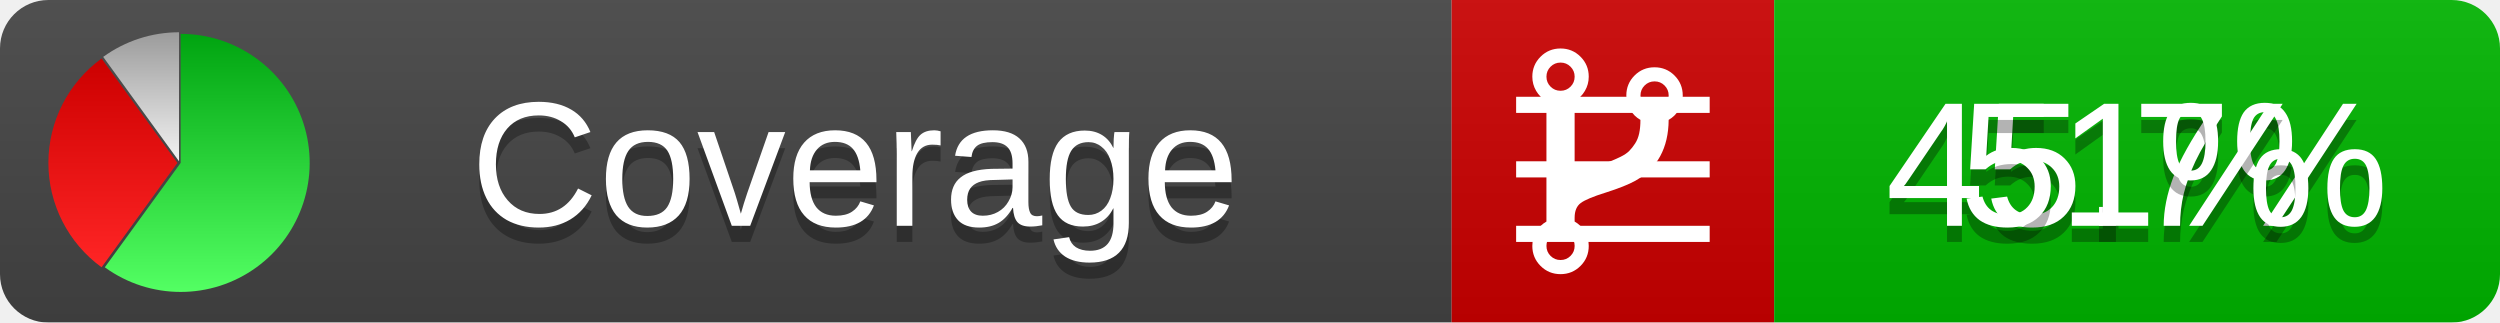
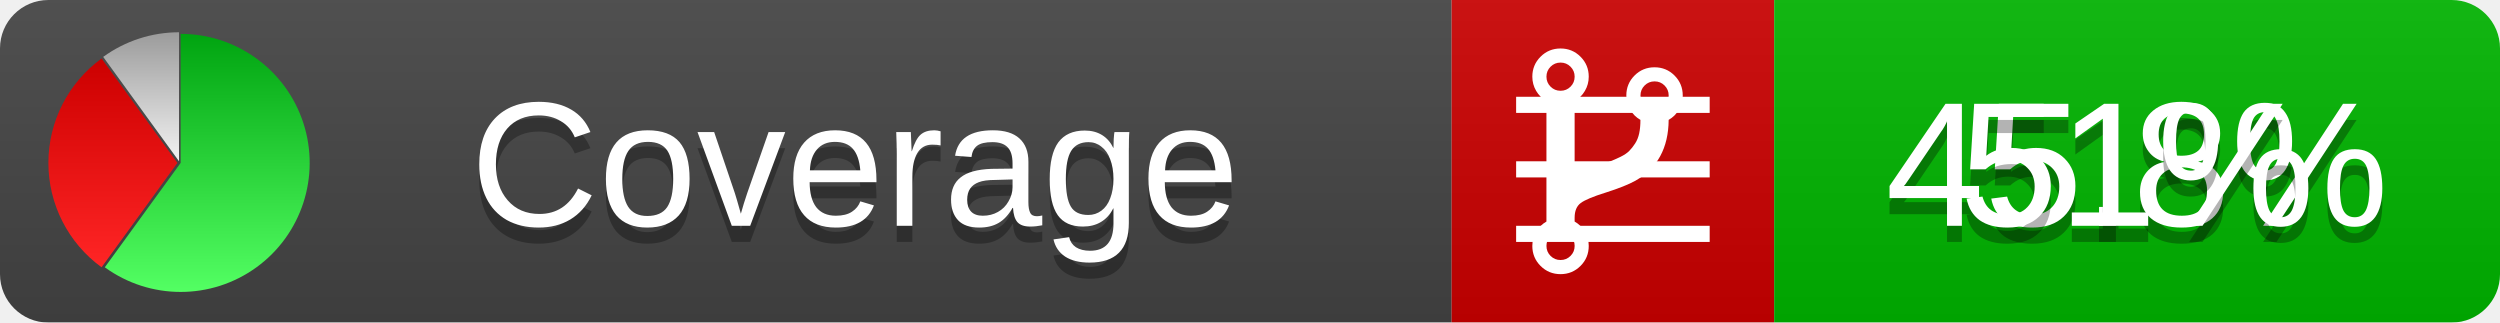
<svg xmlns="http://www.w3.org/2000/svg" xmlns:xlink="http://www.w3.org/1999/xlink" width="155" height="20">
  <style type="text/css">
          
            @keyframes fadeout {
              0 % { visibility: visible; opacity: 1; }
              40% { visibility: visible; opacity: 1; }
              50% { visibility: hidden; opacity: 0; }
              90% { visibility: hidden; opacity: 0; }
              100% { visibility: visible; opacity: 1; }
            }
            @keyframes fadein {
              0% { visibility: hidden; opacity: 0; }
              40% { visibility: hidden; opacity: 0; }
              50% { visibility: visible; opacity: 1; }
              90% { visibility: visible; opacity: 1; }
              100% { visibility: hidden; opacity: 0; }
            }
            .linecoverage {
                animation-duration: 10s;
                animation-name: fadeout;
                animation-iteration-count: infinite;
            }
            .branchcoverage {
                animation-duration: 10s;
                animation-name: fadein;
                animation-iteration-count: infinite;
            }
          
    </style>
  <defs>
    <linearGradient id="gradient" x2="0" y2="100%">
      <stop offset="0" stop-color="#bbb" stop-opacity=".1" />
      <stop offset="1" stop-opacity=".1" />
    </linearGradient>
    <linearGradient id="green" x2="0" y2="100%">
      <stop offset="0" stop-color="#00A410" />
      <stop offset="1" stop-color="#53FF63" />
    </linearGradient>
    <linearGradient id="red" x2="0" y2="100%">
      <stop offset="0" stop-color="#C00" />
      <stop offset="1" stop-color="#FF2525" />
    </linearGradient>
    <linearGradient id="gray" x2="0" y2="100%">
      <stop offset="0" stop-color="#9B9B9B" />
      <stop offset="1" stop-color="#F3F3F3" />
    </linearGradient>
    <mask id="mask">
      <rect width="155" height="20" rx="3" fill="#fff" />
    </mask>
    <g id="icon">
      <path style="fill:url(#green);" d="M205,202.5 l0,-200 a200,200 0 1,1 -117.558,361.803 z" />
      <path style="fill:url(#red);" d="M200,202.5 l-117.558,161.803 a200,200 0 0,1 0,-323.607 z" />
      <path style="fill:url(#gray);" d="M202.5,200 l-117.558,-161.803 a200,200 0 0,1 117.558,-38.196 z" />
    </g>
  </defs>
  <g mask="url(#mask)">
    <rect x="0" y="0" width="90" height="20" fill="#444" />
    <rect x="90" y="0" width="20" height="20" fill="#c00" />
    <rect x="110" y="0" width="45" height="20" fill="#00B600" />
    <rect x="0" y="0" width="155" height="20" fill="url(#gradient)" />
  </g>
  <g>
    <path class="linecoverage" stroke="#fff" d="M94 6.5 h12 M94 10.5 h12 M94 14.5 h12" />
    <path class="branchcoverage" fill="#fff" d="m 97.628,15.247 q 0,-0.364 -0.255,-0.619 -0.255,-0.255 -0.619,-0.255 -0.364,0 -0.619,0.255 -0.255,0.255 -0.255,0.619 0,0.364 0.255,0.619 0.255,0.255 0.619,0.255 0.364,0 0.619,-0.255 0.255,-0.255 0.255,-0.619 z m 0,-10.493 q 0,-0.364 -0.255,-0.619 -0.255,-0.255 -0.619,-0.255 -0.364,0 -0.619,0.255 -0.255,0.255 -0.255,0.619 0,0.364 0.255,0.619 0.255,0.255 0.619,0.255 0.364,0 0.619,-0.255 0.255,-0.255 0.255,-0.619 z m 5.83,1.166 q 0,-0.364 -0.255,-0.619 -0.255,-0.255 -0.619,-0.255 -0.364,0 -0.619,0.255 -0.255,0.255 -0.255,0.619 0,0.364 0.255,0.619 0.255,0.255 0.619,0.255 0.364,0 0.619,-0.255 0.255,-0.255 0.255,-0.619 z m 0.874,0 q 0,0.474 -0.237,0.879 -0.237,0.405 -0.638,0.633 -0.018,2.614 -2.059,3.771 -0.619,0.346 -1.849,0.738 -1.166,0.364 -1.544,0.647 -0.378,0.282 -0.378,0.911 l 0,0.237 q 0.401,0.228 0.638,0.633 0.237,0.405 0.237,0.879 0,0.729 -0.51,1.239 -0.51,0.51 -1.239,0.51 -0.729,0 -1.239,-0.51 -0.51,-0.51 -0.51,-1.239 0,-0.474 0.237,-0.879 0.237,-0.405 0.638,-0.633 l 0,-7.469 q -0.401,-0.228 -0.638,-0.633 -0.237,-0.405 -0.237,-0.879 0,-0.729 0.51,-1.239 0.51,-0.51 1.239,-0.51 0.729,0 1.239,0.51 0.51,0.51 0.51,1.239 0,0.474 -0.237,0.879 -0.237,0.405 -0.638,0.633 l 0,4.527 q 0.492,-0.237 1.403,-0.519 0.501,-0.155 0.797,-0.269 0.296,-0.114 0.642,-0.282 0.346,-0.169 0.537,-0.36 0.191,-0.191 0.369,-0.465 0.178,-0.273 0.255,-0.633 0.077,-0.36 0.077,-0.833 -0.401,-0.228 -0.638,-0.633 -0.237,-0.405 -0.237,-0.879 0,-0.729 0.51,-1.239 0.51,-0.51 1.239,-0.51 0.729,0 1.239,0.51 0.51,0.51 0.51,1.239 z" />
  </g>
  <g fill="#fff" text-anchor="middle" font-family="Verdana,Arial,Geneva,sans-serif" font-size="11">
    <a xlink:href="https://github.com/danielpalme/ReportGenerator" target="_top">
      <use xlink:href="#icon" transform="translate(3,2) scale(.04)" />
    </a>
    <text x="53" y="15" fill="#010101" fill-opacity=".3">Coverage</text>
    <text x="53" y="14" fill="#fff">Coverage</text>
-     <text class="linecoverage" x="132.5" y="15" fill="#010101" fill-opacity=".3">45.7%</text>
-     <text class="linecoverage" x="132.5" y="14">45.7%</text>
+     <text class="linecoverage" x="132.5" y="15" fill="#010101" fill-opacity=".3">45.8%</text>
+     <text class="linecoverage" x="132.5" y="14">45.8%</text>
    <text class="branchcoverage" x="132.5" y="15" fill="#010101" fill-opacity=".3">51%</text>
    <text class="branchcoverage" x="132.5" y="14">51%</text>
  </g>
  <g>
    <rect class="linecoverage" x="90" y="0" width="65" height="20" fill-opacity="0" />
    <rect class="branchcoverage" x="90" y="0" width="65" height="20" fill-opacity="0" />
  </g>
</svg>
